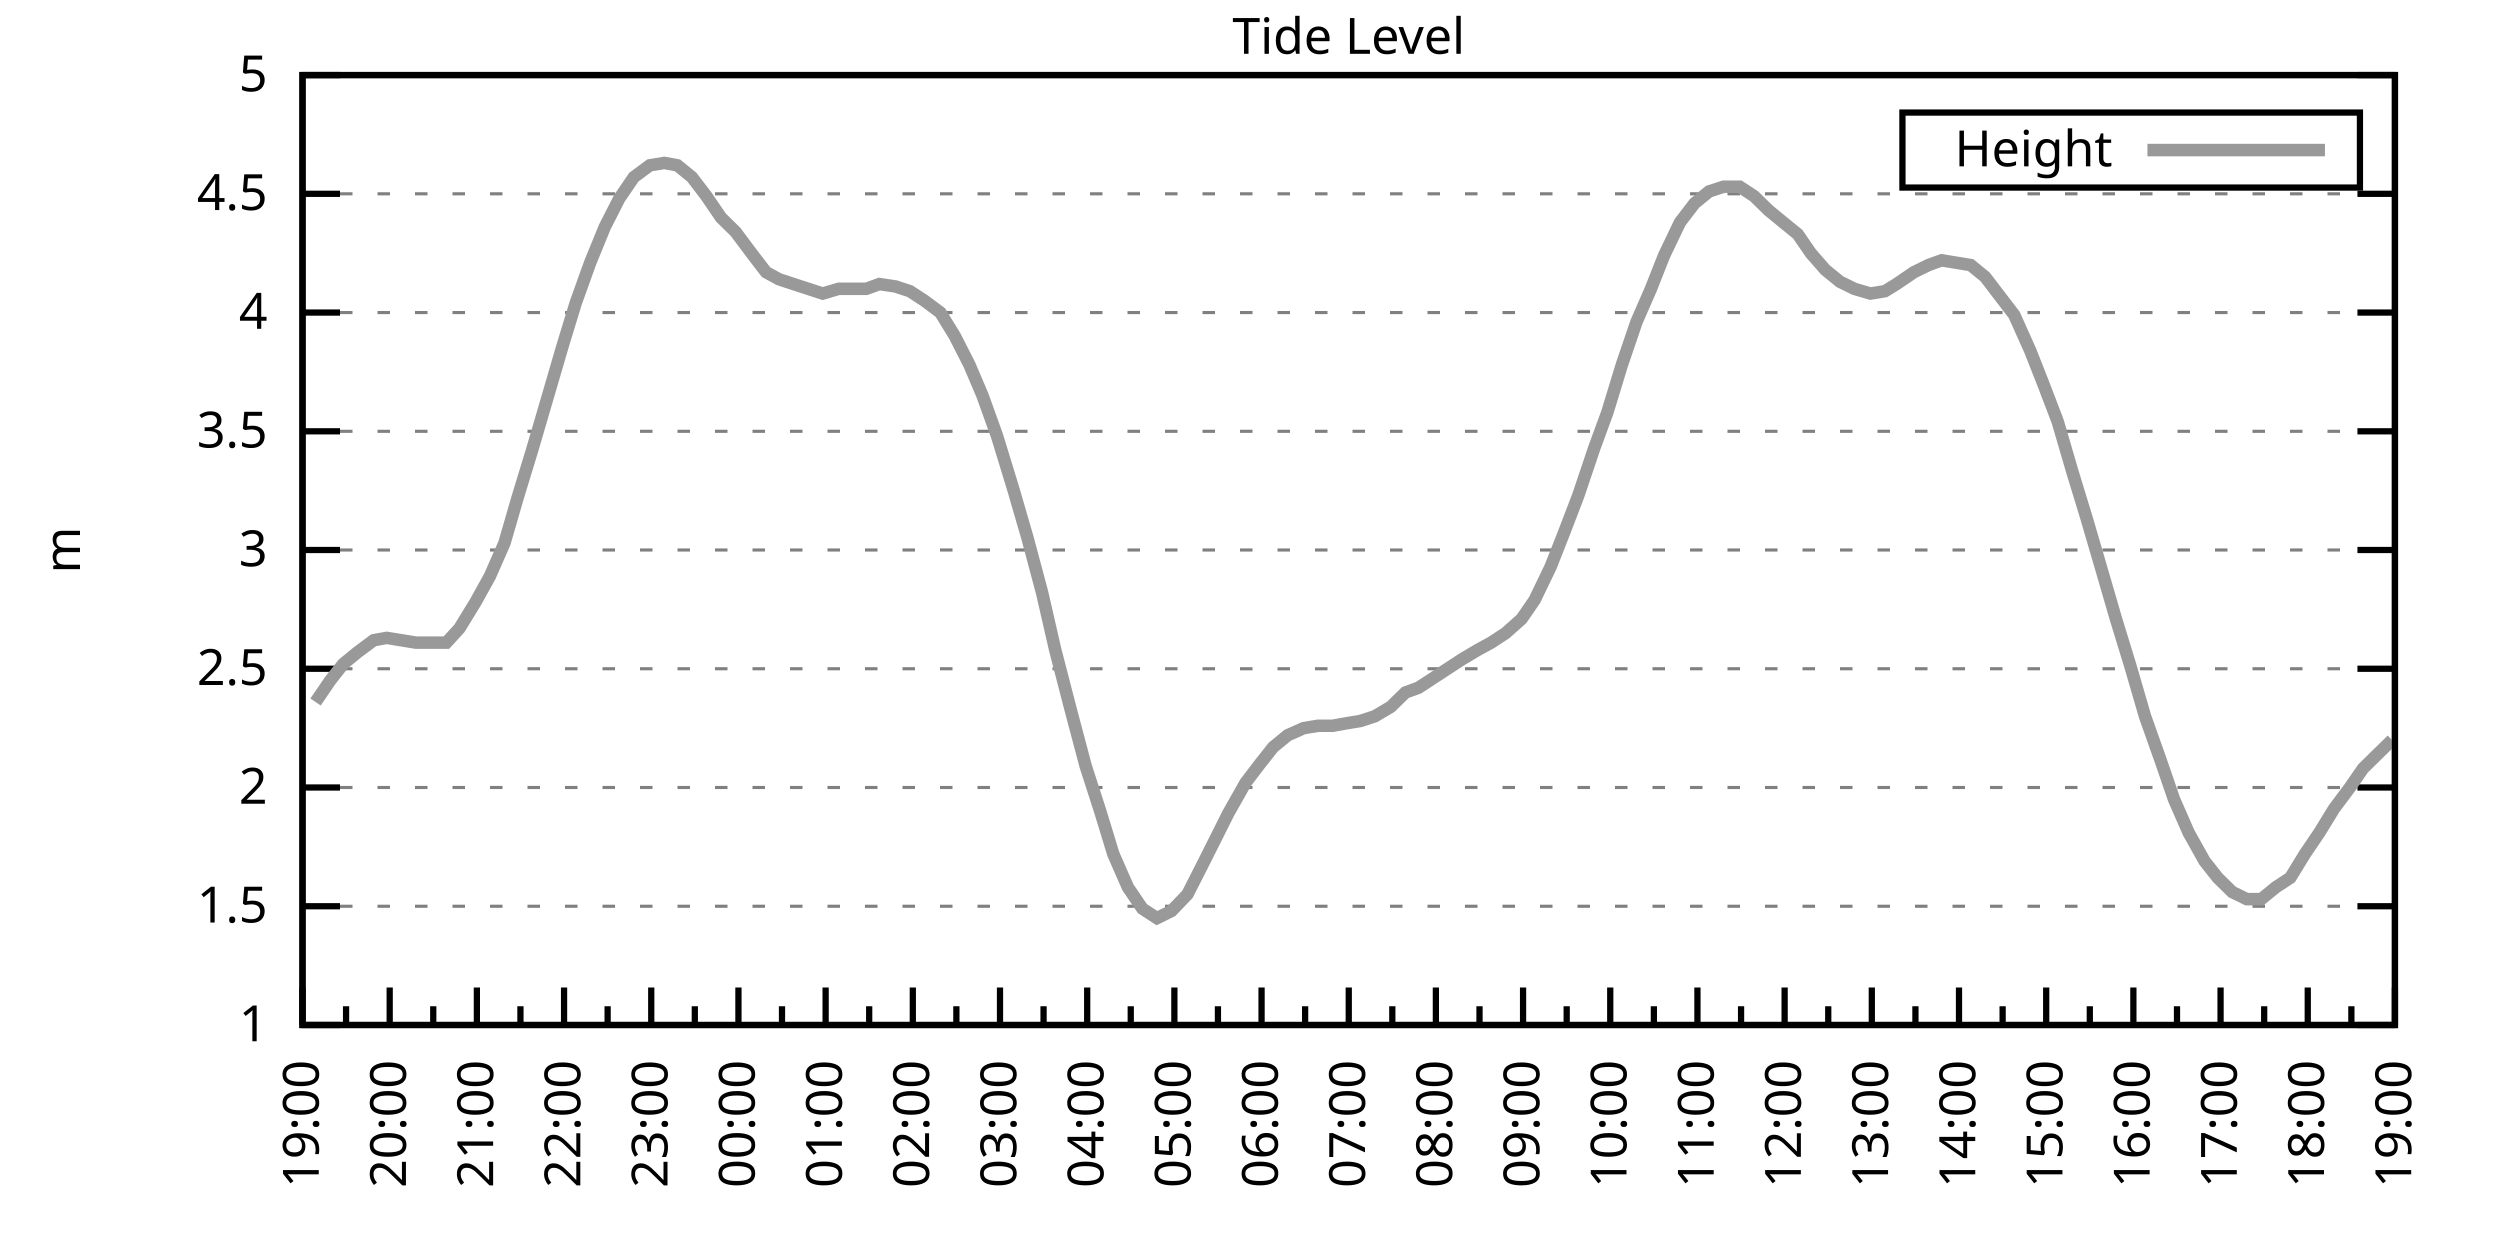
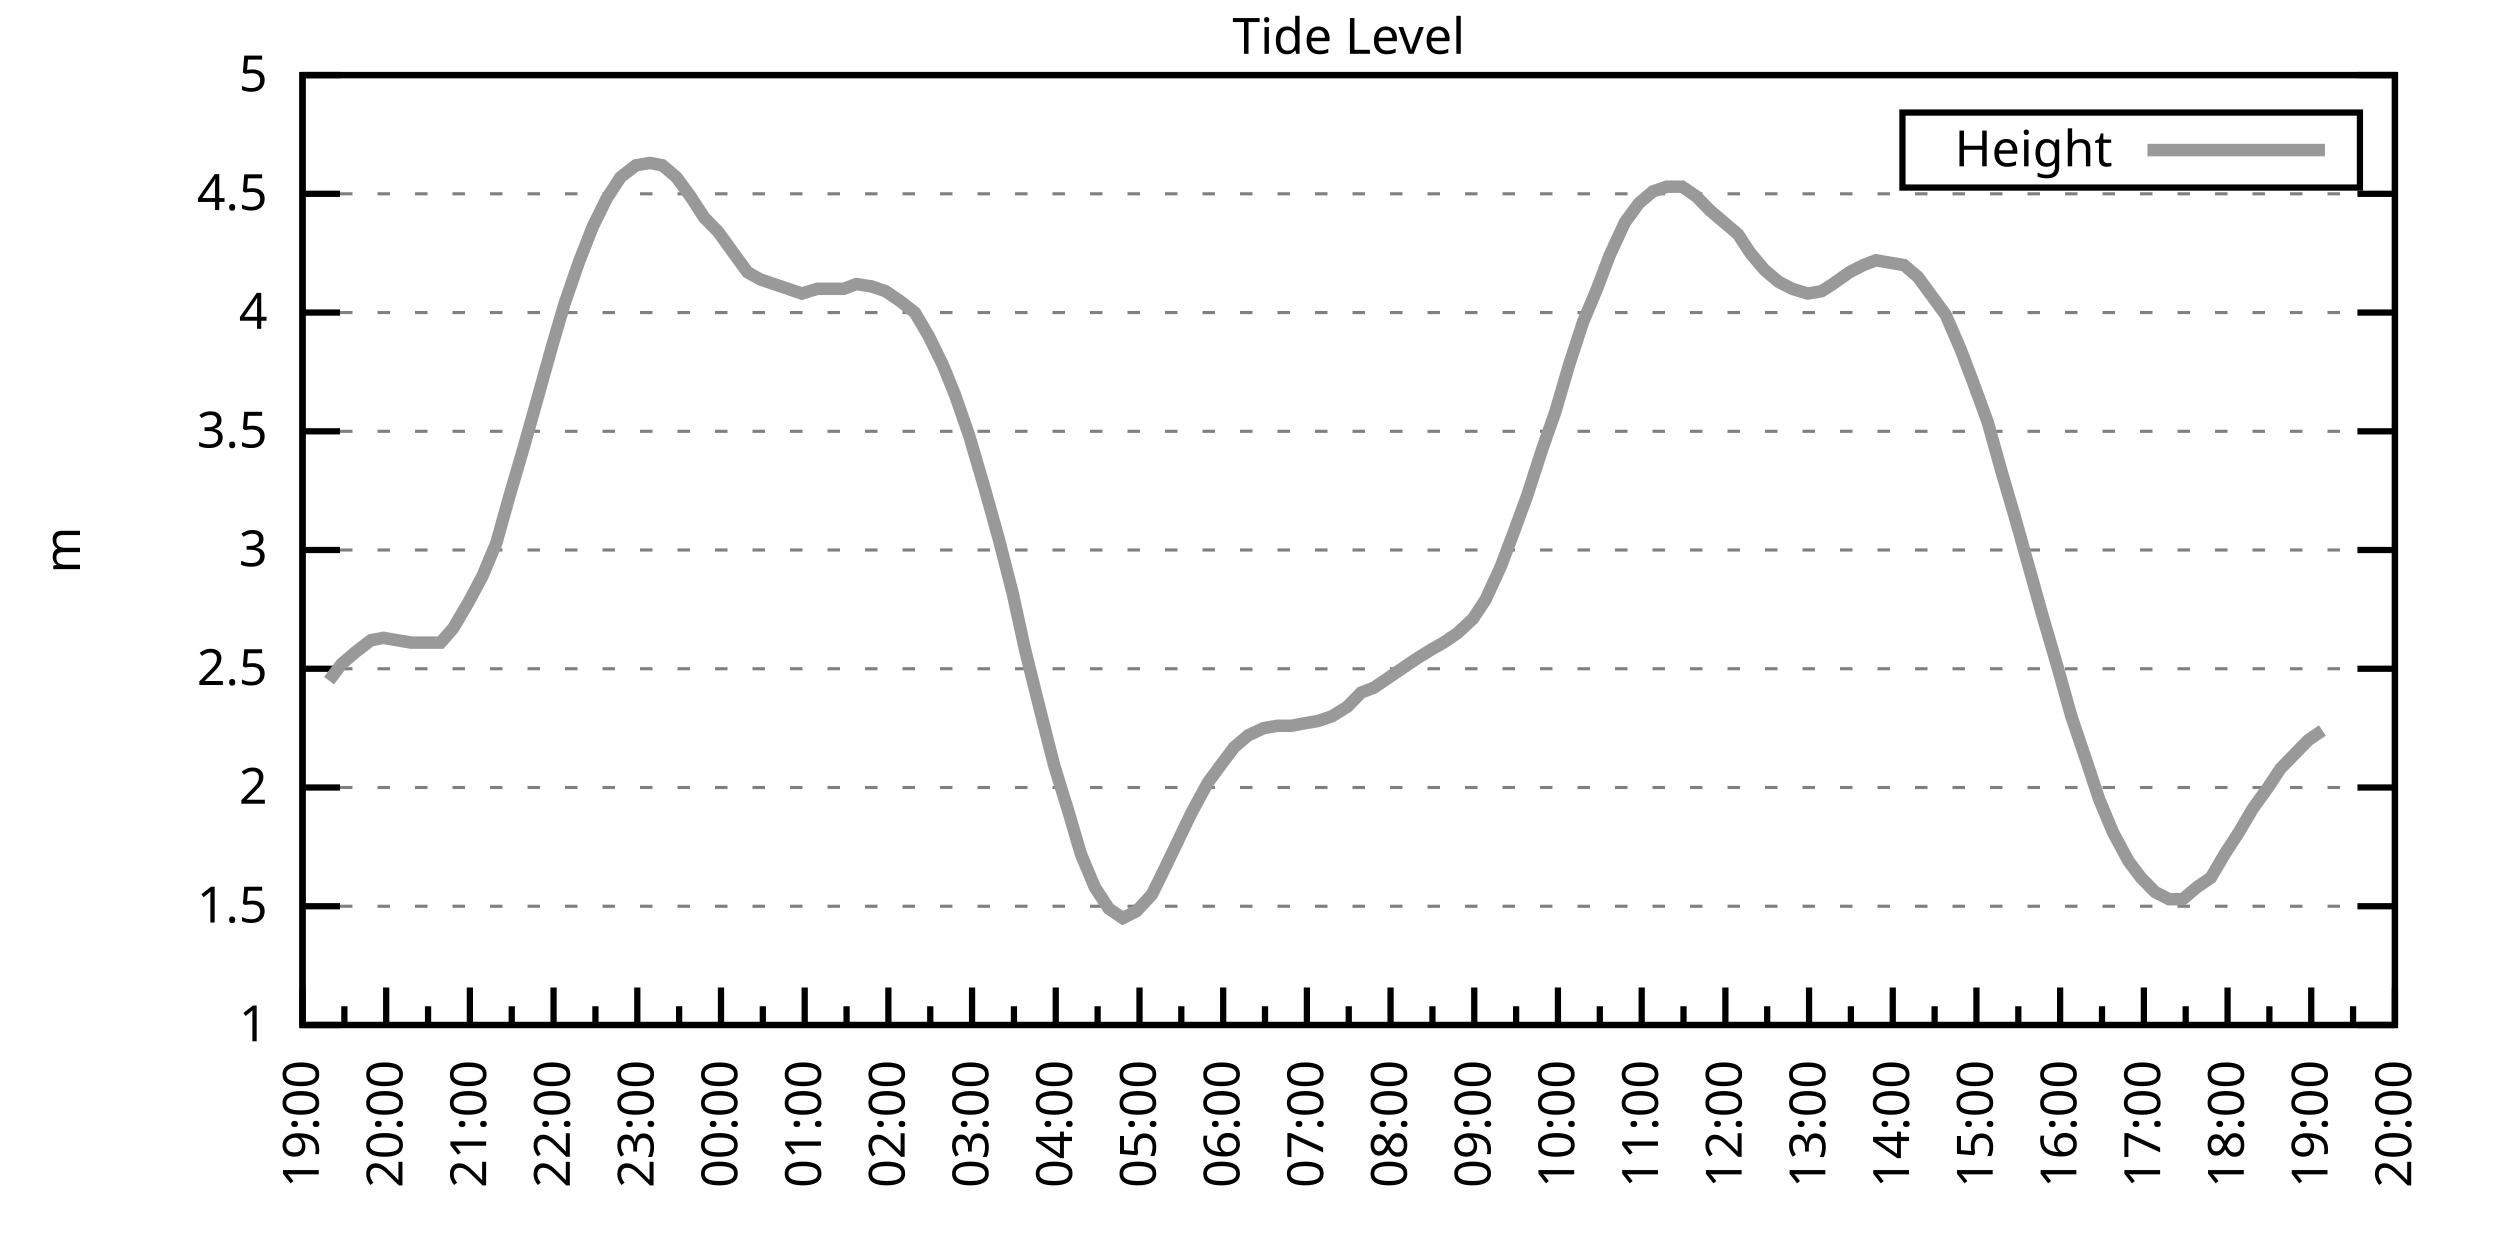
<svg xmlns="http://www.w3.org/2000/svg" xmlns:xlink="http://www.w3.org/1999/xlink" width="400" height="200" viewBox="0 0 400 200">
  <g id="gnuplot_canvas">
    <rect x="0" y="0" width="400" height="200" fill="none" />
    <defs>
      <circle id="gpDot" r="0.5" stroke-width="0.5" stroke="currentColor" />
      <path id="gpPt0" stroke-width="0.333" stroke="currentColor" d="M-1,0 h2 M0,-1 v2" />
      <path id="gpPt1" stroke-width="0.333" stroke="currentColor" d="M-1,-1 L1,1 M1,-1 L-1,1" />
      <path id="gpPt2" stroke-width="0.333" stroke="currentColor" d="M-1,0 L1,0 M0,-1 L0,1 M-1,-1 L1,1 M-1,1 L1,-1" />
      <rect id="gpPt3" stroke-width="0.333" stroke="currentColor" x="-1" y="-1" width="2" height="2" />
      <rect id="gpPt4" stroke-width="0.333" stroke="currentColor" fill="currentColor" x="-1" y="-1" width="2" height="2" />
      <circle id="gpPt5" stroke-width="0.333" stroke="currentColor" cx="0" cy="0" r="1" />
      <use xlink:href="#gpPt5" id="gpPt6" fill="currentColor" stroke="none" />
      <path id="gpPt7" stroke-width="0.333" stroke="currentColor" d="M0,-1.33 L-1.33,0.67 L1.33,0.67 z" />
      <use xlink:href="#gpPt7" id="gpPt8" fill="currentColor" stroke="none" />
      <use xlink:href="#gpPt7" id="gpPt9" stroke="currentColor" transform="rotate(180)" />
      <use xlink:href="#gpPt9" id="gpPt10" fill="currentColor" stroke="none" />
      <use xlink:href="#gpPt3" id="gpPt11" stroke="currentColor" transform="rotate(45)" />
      <use xlink:href="#gpPt11" id="gpPt12" fill="currentColor" stroke="none" />
      <path id="gpPt13" stroke-width="0.333" stroke="currentColor" d="M0,1.330 L1.265,0.411 L0.782,-1.067 L-0.782,-1.076 L-1.265,0.411 z" />
      <use xlink:href="#gpPt13" id="gpPt14" fill="currentColor" stroke="none" />
      <filter id="textbox" filterUnits="objectBoundingBox" x="0" y="0" height="1" width="1">
        <feFlood flood-color="white" flood-opacity="1" result="bgnd" />
        <feComposite in="SourceGraphic" in2="bgnd" operator="atop" />
      </filter>
      <filter id="greybox" filterUnits="objectBoundingBox" x="0" y="0" height="1" width="1">
        <feFlood flood-color="lightgrey" flood-opacity="1" result="grey" />
        <feComposite in="SourceGraphic" in2="grey" operator="atop" />
      </filter>
    </defs>
    <g fill="none" color="white" stroke="currentColor" stroke-width="1.00" stroke-linecap="butt" stroke-linejoin="miter">
</g>
    <g fill="none" color="black" stroke="currentColor" stroke-width="1.00" stroke-linecap="butt" stroke-linejoin="miter">
      <g stroke="none" shape-rendering="crispEdges">
        <polygon fill="rgb(255, 255, 255)" points="48.40,164.00 383.18,164.00 383.18,12.02 48.40,12.02 " />
      </g>
    </g>
    <g fill="none" color="black" stroke="currentColor" stroke-width="1.00" stroke-linecap="butt" stroke-linejoin="miter">
</g>
    <g fill="none" color="black" stroke="black" stroke-width="0.50" stroke-linecap="butt" stroke-linejoin="miter">
</g>
    <g fill="none" color="gray" stroke="currentColor" stroke-width="0.50" stroke-linecap="butt" stroke-linejoin="miter">
      <path stroke="gray" stroke-dasharray="2,4" class="gridline" d="M48.40,164.00 L383.19,164.00  " />
    </g>
    <g fill="none" color="gray" stroke="gray" stroke-width="1.00" stroke-linecap="butt" stroke-linejoin="miter">
</g>
    <g fill="none" color="black" stroke="currentColor" stroke-width="1.00" stroke-linecap="butt" stroke-linejoin="miter">
      <path stroke="black" d="M48.40,164.00 L54.40,164.00 M383.19,164.00 L377.19,164.00  " />
      <g transform="translate(42.80,166.60)" stroke="none" fill="black" font-family="Sans" font-size="8.00" text-anchor="end">
        <text>
          <tspan font-family="Sans"> 1</tspan>
        </text>
      </g>
    </g>
    <g fill="none" color="black" stroke="currentColor" stroke-width="1.00" stroke-linecap="butt" stroke-linejoin="miter">
</g>
    <g fill="none" color="black" stroke="black" stroke-width="0.50" stroke-linecap="butt" stroke-linejoin="miter">
</g>
    <g fill="none" color="gray" stroke="currentColor" stroke-width="0.50" stroke-linecap="butt" stroke-linejoin="miter">
      <path stroke="gray" stroke-dasharray="2,4" class="gridline" d="M48.40,145.00 L383.19,145.00  " />
    </g>
    <g fill="none" color="gray" stroke="gray" stroke-width="1.00" stroke-linecap="butt" stroke-linejoin="miter">
</g>
    <g fill="none" color="black" stroke="currentColor" stroke-width="1.00" stroke-linecap="butt" stroke-linejoin="miter">
      <path stroke="black" d="M48.40,145.00 L54.40,145.00 M383.19,145.00 L377.19,145.00  " />
      <g transform="translate(42.80,147.60)" stroke="none" fill="black" font-family="Sans" font-size="8.00" text-anchor="end">
        <text>
          <tspan font-family="Sans"> 1.5</tspan>
        </text>
      </g>
    </g>
    <g fill="none" color="black" stroke="currentColor" stroke-width="1.00" stroke-linecap="butt" stroke-linejoin="miter">
</g>
    <g fill="none" color="black" stroke="black" stroke-width="0.50" stroke-linecap="butt" stroke-linejoin="miter">
</g>
    <g fill="none" color="gray" stroke="currentColor" stroke-width="0.50" stroke-linecap="butt" stroke-linejoin="miter">
      <path stroke="gray" stroke-dasharray="2,4" class="gridline" d="M48.40,126.00 L383.19,126.00  " />
    </g>
    <g fill="none" color="gray" stroke="gray" stroke-width="1.00" stroke-linecap="butt" stroke-linejoin="miter">
</g>
    <g fill="none" color="black" stroke="currentColor" stroke-width="1.00" stroke-linecap="butt" stroke-linejoin="miter">
      <path stroke="black" d="M48.40,126.00 L54.40,126.00 M383.19,126.00 L377.19,126.00  " />
      <g transform="translate(42.80,128.60)" stroke="none" fill="black" font-family="Sans" font-size="8.00" text-anchor="end">
        <text>
          <tspan font-family="Sans"> 2</tspan>
        </text>
      </g>
    </g>
    <g fill="none" color="black" stroke="currentColor" stroke-width="1.00" stroke-linecap="butt" stroke-linejoin="miter">
</g>
    <g fill="none" color="black" stroke="black" stroke-width="0.50" stroke-linecap="butt" stroke-linejoin="miter">
</g>
    <g fill="none" color="gray" stroke="currentColor" stroke-width="0.50" stroke-linecap="butt" stroke-linejoin="miter">
      <path stroke="gray" stroke-dasharray="2,4" class="gridline" d="M48.40,107.00 L383.19,107.00  " />
    </g>
    <g fill="none" color="gray" stroke="gray" stroke-width="1.00" stroke-linecap="butt" stroke-linejoin="miter">
</g>
    <g fill="none" color="black" stroke="currentColor" stroke-width="1.00" stroke-linecap="butt" stroke-linejoin="miter">
      <path stroke="black" d="M48.40,107.00 L54.40,107.00 M383.19,107.00 L377.19,107.00  " />
      <g transform="translate(42.80,109.60)" stroke="none" fill="black" font-family="Sans" font-size="8.00" text-anchor="end">
        <text>
          <tspan font-family="Sans"> 2.5</tspan>
        </text>
      </g>
    </g>
    <g fill="none" color="black" stroke="currentColor" stroke-width="1.00" stroke-linecap="butt" stroke-linejoin="miter">
</g>
    <g fill="none" color="black" stroke="black" stroke-width="0.50" stroke-linecap="butt" stroke-linejoin="miter">
</g>
    <g fill="none" color="gray" stroke="currentColor" stroke-width="0.50" stroke-linecap="butt" stroke-linejoin="miter">
      <path stroke="gray" stroke-dasharray="2,4" class="gridline" d="M48.40,88.00 L383.19,88.00  " />
    </g>
    <g fill="none" color="gray" stroke="gray" stroke-width="1.00" stroke-linecap="butt" stroke-linejoin="miter">
</g>
    <g fill="none" color="black" stroke="currentColor" stroke-width="1.00" stroke-linecap="butt" stroke-linejoin="miter">
      <path stroke="black" d="M48.40,88.00 L54.40,88.00 M383.19,88.00 L377.19,88.00  " />
      <g transform="translate(42.80,90.60)" stroke="none" fill="black" font-family="Sans" font-size="8.00" text-anchor="end">
        <text>
          <tspan font-family="Sans"> 3</tspan>
        </text>
      </g>
    </g>
    <g fill="none" color="black" stroke="currentColor" stroke-width="1.00" stroke-linecap="butt" stroke-linejoin="miter">
</g>
    <g fill="none" color="black" stroke="black" stroke-width="0.50" stroke-linecap="butt" stroke-linejoin="miter">
</g>
    <g fill="none" color="gray" stroke="currentColor" stroke-width="0.50" stroke-linecap="butt" stroke-linejoin="miter">
      <path stroke="gray" stroke-dasharray="2,4" class="gridline" d="M48.40,69.01 L383.19,69.01  " />
    </g>
    <g fill="none" color="gray" stroke="gray" stroke-width="1.00" stroke-linecap="butt" stroke-linejoin="miter">
</g>
    <g fill="none" color="black" stroke="currentColor" stroke-width="1.00" stroke-linecap="butt" stroke-linejoin="miter">
      <path stroke="black" d="M48.40,69.01 L54.40,69.01 M383.19,69.01 L377.19,69.01  " />
      <g transform="translate(42.80,71.61)" stroke="none" fill="black" font-family="Sans" font-size="8.00" text-anchor="end">
        <text>
          <tspan font-family="Sans"> 3.5</tspan>
        </text>
      </g>
    </g>
    <g fill="none" color="black" stroke="currentColor" stroke-width="1.00" stroke-linecap="butt" stroke-linejoin="miter">
</g>
    <g fill="none" color="black" stroke="black" stroke-width="0.50" stroke-linecap="butt" stroke-linejoin="miter">
</g>
    <g fill="none" color="gray" stroke="currentColor" stroke-width="0.50" stroke-linecap="butt" stroke-linejoin="miter">
      <path stroke="gray" stroke-dasharray="2,4" class="gridline" d="M48.40,50.01 L383.19,50.01  " />
    </g>
    <g fill="none" color="gray" stroke="gray" stroke-width="1.00" stroke-linecap="butt" stroke-linejoin="miter">
</g>
    <g fill="none" color="black" stroke="currentColor" stroke-width="1.00" stroke-linecap="butt" stroke-linejoin="miter">
      <path stroke="black" d="M48.40,50.01 L54.40,50.01 M383.19,50.01 L377.19,50.01  " />
      <g transform="translate(42.80,52.61)" stroke="none" fill="black" font-family="Sans" font-size="8.00" text-anchor="end">
        <text>
          <tspan font-family="Sans"> 4</tspan>
        </text>
      </g>
    </g>
    <g fill="none" color="black" stroke="currentColor" stroke-width="1.00" stroke-linecap="butt" stroke-linejoin="miter">
</g>
    <g fill="none" color="black" stroke="black" stroke-width="0.50" stroke-linecap="butt" stroke-linejoin="miter">
</g>
    <g fill="none" color="gray" stroke="currentColor" stroke-width="0.50" stroke-linecap="butt" stroke-linejoin="miter">
      <path stroke="gray" stroke-dasharray="2,4" class="gridline" d="M48.40,31.01 L383.19,31.01  " />
    </g>
    <g fill="none" color="gray" stroke="gray" stroke-width="1.00" stroke-linecap="butt" stroke-linejoin="miter">
</g>
    <g fill="none" color="black" stroke="currentColor" stroke-width="1.00" stroke-linecap="butt" stroke-linejoin="miter">
      <path stroke="black" d="M48.40,31.01 L54.40,31.01 M383.19,31.01 L377.19,31.01  " />
      <g transform="translate(42.80,33.61)" stroke="none" fill="black" font-family="Sans" font-size="8.00" text-anchor="end">
        <text>
          <tspan font-family="Sans"> 4.5</tspan>
        </text>
      </g>
    </g>
    <g fill="none" color="black" stroke="currentColor" stroke-width="1.00" stroke-linecap="butt" stroke-linejoin="miter">
</g>
    <g fill="none" color="black" stroke="black" stroke-width="0.50" stroke-linecap="butt" stroke-linejoin="miter">
</g>
    <g fill="none" color="gray" stroke="currentColor" stroke-width="0.50" stroke-linecap="butt" stroke-linejoin="miter">
      <path stroke="gray" stroke-dasharray="2,4" class="gridline" d="M48.40,12.01 L383.19,12.01  " />
    </g>
    <g fill="none" color="gray" stroke="gray" stroke-width="1.00" stroke-linecap="butt" stroke-linejoin="miter">
</g>
    <g fill="none" color="black" stroke="currentColor" stroke-width="1.00" stroke-linecap="butt" stroke-linejoin="miter">
      <path stroke="black" d="M48.40,12.01 L54.40,12.01 M383.19,12.01 L377.19,12.01  " />
      <g transform="translate(42.80,14.61)" stroke="none" fill="black" font-family="Sans" font-size="8.00" text-anchor="end">
        <text>
          <tspan font-family="Sans"> 5</tspan>
        </text>
      </g>
    </g>
    <g fill="none" color="black" stroke="currentColor" stroke-width="1.00" stroke-linecap="butt" stroke-linejoin="miter">
      <path stroke="black" d="M48.40,164.00 L48.40,158.00  " />
      <g transform="translate(51.00,169.60) rotate(270)" stroke="none" fill="black" font-family="Sans" font-size="8.00" text-anchor="end">
        <text>
          <tspan font-family="Sans">19:00</tspan>
        </text>
      </g>
    </g>
    <g fill="none" color="black" stroke="currentColor" stroke-width="1.00" stroke-linecap="butt" stroke-linejoin="miter">
-       <path stroke="black" d="M55.37,164.00 L55.37,161.00 M62.35,164.00 L62.35,158.00  " />
-       <g transform="translate(64.95,169.60) rotate(270)" stroke="none" fill="black" font-family="Sans" font-size="8.00" text-anchor="end">
+       <path stroke="black" d="M55.10,164.00 L55.10,161.00 M61.79,164.00 L61.79,158.00  " />
+       <g transform="translate(64.39,169.60) rotate(270)" stroke="none" fill="black" font-family="Sans" font-size="8.00" text-anchor="end">
        <text>
          <tspan font-family="Sans">20:00</tspan>
        </text>
      </g>
    </g>
    <g fill="none" color="black" stroke="currentColor" stroke-width="1.00" stroke-linecap="butt" stroke-linejoin="miter">
-       <path stroke="black" d="M69.32,164.00 L69.32,161.00 M76.30,164.00 L76.30,158.00  " />
-       <g transform="translate(78.90,169.60) rotate(270)" stroke="none" fill="black" font-family="Sans" font-size="8.00" text-anchor="end">
+       <path stroke="black" d="M68.49,164.00 L68.49,161.00 M75.18,164.00 L75.18,158.00  " />
+       <g transform="translate(77.78,169.60) rotate(270)" stroke="none" fill="black" font-family="Sans" font-size="8.00" text-anchor="end">
        <text>
          <tspan font-family="Sans">21:00</tspan>
        </text>
      </g>
    </g>
    <g fill="none" color="black" stroke="currentColor" stroke-width="1.00" stroke-linecap="butt" stroke-linejoin="miter">
-       <path stroke="black" d="M83.27,164.00 L83.27,161.00 M90.25,164.00 L90.25,158.00  " />
-       <g transform="translate(92.85,169.60) rotate(270)" stroke="none" fill="black" font-family="Sans" font-size="8.00" text-anchor="end">
+       <path stroke="black" d="M81.88,164.00 L81.88,161.00 M88.57,164.00 L88.57,158.00  " />
+       <g transform="translate(91.17,169.60) rotate(270)" stroke="none" fill="black" font-family="Sans" font-size="8.00" text-anchor="end">
        <text>
          <tspan font-family="Sans">22:00</tspan>
        </text>
      </g>
    </g>
    <g fill="none" color="black" stroke="currentColor" stroke-width="1.00" stroke-linecap="butt" stroke-linejoin="miter">
-       <path stroke="black" d="M97.22,164.00 L97.22,161.00 M104.20,164.00 L104.20,158.00  " />
-       <g transform="translate(106.80,169.60) rotate(270)" stroke="none" fill="black" font-family="Sans" font-size="8.00" text-anchor="end">
+       <path stroke="black" d="M95.27,164.00 L95.27,161.00 M101.97,164.00 L101.97,158.00  " />
+       <g transform="translate(104.57,169.60) rotate(270)" stroke="none" fill="black" font-family="Sans" font-size="8.00" text-anchor="end">
        <text>
          <tspan font-family="Sans">23:00</tspan>
        </text>
      </g>
    </g>
    <g fill="none" color="black" stroke="currentColor" stroke-width="1.00" stroke-linecap="butt" stroke-linejoin="miter">
-       <path stroke="black" d="M111.17,164.00 L111.17,161.00 M118.15,164.00 L118.15,158.00  " />
-       <g transform="translate(120.75,169.60) rotate(270)" stroke="none" fill="black" font-family="Sans" font-size="8.00" text-anchor="end">
+       <path stroke="black" d="M108.66,164.00 L108.66,161.00 M115.36,164.00 L115.36,158.00  " />
+       <g transform="translate(117.96,169.60) rotate(270)" stroke="none" fill="black" font-family="Sans" font-size="8.00" text-anchor="end">
        <text>
          <tspan font-family="Sans">00:00</tspan>
        </text>
      </g>
    </g>
    <g fill="none" color="black" stroke="currentColor" stroke-width="1.00" stroke-linecap="butt" stroke-linejoin="miter">
-       <path stroke="black" d="M125.12,164.00 L125.12,161.00 M132.10,164.00 L132.10,158.00  " />
-       <g transform="translate(134.70,169.60) rotate(270)" stroke="none" fill="black" font-family="Sans" font-size="8.00" text-anchor="end">
+       <path stroke="black" d="M122.05,164.00 L122.05,161.00 M128.75,164.00 L128.75,158.00  " />
+       <g transform="translate(131.35,169.60) rotate(270)" stroke="none" fill="black" font-family="Sans" font-size="8.00" text-anchor="end">
        <text>
          <tspan font-family="Sans">01:00</tspan>
        </text>
      </g>
    </g>
    <g fill="none" color="black" stroke="currentColor" stroke-width="1.00" stroke-linecap="butt" stroke-linejoin="miter">
-       <path stroke="black" d="M139.07,164.00 L139.07,161.00 M146.05,164.00 L146.05,158.00  " />
-       <g transform="translate(148.65,169.60) rotate(270)" stroke="none" fill="black" font-family="Sans" font-size="8.00" text-anchor="end">
+       <path stroke="black" d="M135.45,164.00 L135.45,161.00 M142.14,164.00 L142.14,158.00  " />
+       <g transform="translate(144.74,169.60) rotate(270)" stroke="none" fill="black" font-family="Sans" font-size="8.00" text-anchor="end">
        <text>
          <tspan font-family="Sans">02:00</tspan>
        </text>
      </g>
    </g>
    <g fill="none" color="black" stroke="currentColor" stroke-width="1.00" stroke-linecap="butt" stroke-linejoin="miter">
-       <path stroke="black" d="M153.02,164.00 L153.02,161.00 M160.00,164.00 L160.00,158.00  " />
-       <g transform="translate(162.60,169.60) rotate(270)" stroke="none" fill="black" font-family="Sans" font-size="8.00" text-anchor="end">
+       <path stroke="black" d="M148.84,164.00 L148.84,161.00 M155.53,164.00 L155.53,158.00  " />
+       <g transform="translate(158.13,169.60) rotate(270)" stroke="none" fill="black" font-family="Sans" font-size="8.00" text-anchor="end">
        <text>
          <tspan font-family="Sans">03:00</tspan>
        </text>
      </g>
    </g>
    <g fill="none" color="black" stroke="currentColor" stroke-width="1.00" stroke-linecap="butt" stroke-linejoin="miter">
-       <path stroke="black" d="M166.97,164.00 L166.97,161.00 M173.95,164.00 L173.95,158.00  " />
-       <g transform="translate(176.55,169.60) rotate(270)" stroke="none" fill="black" font-family="Sans" font-size="8.00" text-anchor="end">
+       <path stroke="black" d="M162.23,164.00 L162.23,161.00 M168.92,164.00 L168.92,158.00  " />
+       <g transform="translate(171.52,169.60) rotate(270)" stroke="none" fill="black" font-family="Sans" font-size="8.00" text-anchor="end">
        <text>
          <tspan font-family="Sans">04:00</tspan>
        </text>
      </g>
    </g>
    <g fill="none" color="black" stroke="currentColor" stroke-width="1.00" stroke-linecap="butt" stroke-linejoin="miter">
-       <path stroke="black" d="M180.92,164.00 L180.92,161.00 M187.90,164.00 L187.90,158.00  " />
-       <g transform="translate(190.50,169.60) rotate(270)" stroke="none" fill="black" font-family="Sans" font-size="8.00" text-anchor="end">
+       <path stroke="black" d="M175.62,164.00 L175.62,161.00 M182.32,164.00 L182.32,158.00  " />
+       <g transform="translate(184.92,169.60) rotate(270)" stroke="none" fill="black" font-family="Sans" font-size="8.00" text-anchor="end">
        <text>
          <tspan font-family="Sans">05:00</tspan>
        </text>
      </g>
    </g>
    <g fill="none" color="black" stroke="currentColor" stroke-width="1.00" stroke-linecap="butt" stroke-linejoin="miter">
-       <path stroke="black" d="M194.87,164.00 L194.87,161.00 M201.85,164.00 L201.85,158.00  " />
-       <g transform="translate(204.45,169.60) rotate(270)" stroke="none" fill="black" font-family="Sans" font-size="8.00" text-anchor="end">
+       <path stroke="black" d="M189.01,164.00 L189.01,161.00 M195.71,164.00 L195.71,158.00  " />
+       <g transform="translate(198.31,169.60) rotate(270)" stroke="none" fill="black" font-family="Sans" font-size="8.00" text-anchor="end">
        <text>
          <tspan font-family="Sans">06:00</tspan>
        </text>
      </g>
    </g>
    <g fill="none" color="black" stroke="currentColor" stroke-width="1.00" stroke-linecap="butt" stroke-linejoin="miter">
-       <path stroke="black" d="M208.82,164.00 L208.82,161.00 M215.80,164.00 L215.80,158.00  " />
-       <g transform="translate(218.40,169.60) rotate(270)" stroke="none" fill="black" font-family="Sans" font-size="8.00" text-anchor="end">
+       <path stroke="black" d="M202.40,164.00 L202.40,161.00 M209.10,164.00 L209.10,158.00  " />
+       <g transform="translate(211.70,169.60) rotate(270)" stroke="none" fill="black" font-family="Sans" font-size="8.00" text-anchor="end">
        <text>
          <tspan font-family="Sans">07:00</tspan>
        </text>
      </g>
    </g>
    <g fill="none" color="black" stroke="currentColor" stroke-width="1.00" stroke-linecap="butt" stroke-linejoin="miter">
-       <path stroke="black" d="M222.77,164.00 L222.77,161.00 M229.74,164.00 L229.74,158.00  " />
-       <g transform="translate(232.34,169.60) rotate(270)" stroke="none" fill="black" font-family="Sans" font-size="8.00" text-anchor="end">
+       <path stroke="black" d="M215.80,164.00 L215.80,161.00 M222.49,164.00 L222.49,158.00  " />
+       <g transform="translate(225.09,169.60) rotate(270)" stroke="none" fill="black" font-family="Sans" font-size="8.00" text-anchor="end">
        <text>
          <tspan font-family="Sans">08:00</tspan>
        </text>
      </g>
    </g>
    <g fill="none" color="black" stroke="currentColor" stroke-width="1.00" stroke-linecap="butt" stroke-linejoin="miter">
-       <path stroke="black" d="M236.72,164.00 L236.72,161.00 M243.69,164.00 L243.69,158.00  " />
-       <g transform="translate(246.29,169.60) rotate(270)" stroke="none" fill="black" font-family="Sans" font-size="8.00" text-anchor="end">
+       <path stroke="black" d="M229.19,164.00 L229.19,161.00 M235.88,164.00 L235.88,158.00  " />
+       <g transform="translate(238.48,169.60) rotate(270)" stroke="none" fill="black" font-family="Sans" font-size="8.00" text-anchor="end">
        <text>
          <tspan font-family="Sans">09:00</tspan>
        </text>
      </g>
    </g>
    <g fill="none" color="black" stroke="currentColor" stroke-width="1.00" stroke-linecap="butt" stroke-linejoin="miter">
-       <path stroke="black" d="M250.67,164.00 L250.67,161.00 M257.64,164.00 L257.64,158.00  " />
-       <g transform="translate(260.24,169.60) rotate(270)" stroke="none" fill="black" font-family="Sans" font-size="8.00" text-anchor="end">
+       <path stroke="black" d="M242.58,164.00 L242.58,161.00 M249.27,164.00 L249.27,158.00  " />
+       <g transform="translate(251.87,169.60) rotate(270)" stroke="none" fill="black" font-family="Sans" font-size="8.00" text-anchor="end">
        <text>
          <tspan font-family="Sans">10:00</tspan>
        </text>
      </g>
    </g>
    <g fill="none" color="black" stroke="currentColor" stroke-width="1.00" stroke-linecap="butt" stroke-linejoin="miter">
-       <path stroke="black" d="M264.62,164.00 L264.62,161.00 M271.59,164.00 L271.59,158.00  " />
-       <g transform="translate(274.19,169.60) rotate(270)" stroke="none" fill="black" font-family="Sans" font-size="8.00" text-anchor="end">
+       <path stroke="black" d="M255.97,164.00 L255.97,161.00 M262.67,164.00 L262.67,158.00  " />
+       <g transform="translate(265.27,169.60) rotate(270)" stroke="none" fill="black" font-family="Sans" font-size="8.00" text-anchor="end">
        <text>
          <tspan font-family="Sans">11:00</tspan>
        </text>
      </g>
    </g>
    <g fill="none" color="black" stroke="currentColor" stroke-width="1.00" stroke-linecap="butt" stroke-linejoin="miter">
-       <path stroke="black" d="M278.57,164.00 L278.57,161.00 M285.54,164.00 L285.54,158.00  " />
-       <g transform="translate(288.14,169.60) rotate(270)" stroke="none" fill="black" font-family="Sans" font-size="8.00" text-anchor="end">
+       <path stroke="black" d="M269.36,164.00 L269.36,161.00 M276.06,164.00 L276.06,158.00  " />
+       <g transform="translate(278.66,169.60) rotate(270)" stroke="none" fill="black" font-family="Sans" font-size="8.00" text-anchor="end">
        <text>
          <tspan font-family="Sans">12:00</tspan>
        </text>
      </g>
    </g>
    <g fill="none" color="black" stroke="currentColor" stroke-width="1.00" stroke-linecap="butt" stroke-linejoin="miter">
-       <path stroke="black" d="M292.52,164.00 L292.52,161.00 M299.49,164.00 L299.49,158.00  " />
-       <g transform="translate(302.09,169.60) rotate(270)" stroke="none" fill="black" font-family="Sans" font-size="8.00" text-anchor="end">
+       <path stroke="black" d="M282.75,164.00 L282.75,161.00 M289.45,164.00 L289.45,158.00  " />
+       <g transform="translate(292.05,169.60) rotate(270)" stroke="none" fill="black" font-family="Sans" font-size="8.00" text-anchor="end">
        <text>
          <tspan font-family="Sans">13:00</tspan>
        </text>
      </g>
    </g>
    <g fill="none" color="black" stroke="currentColor" stroke-width="1.00" stroke-linecap="butt" stroke-linejoin="miter">
-       <path stroke="black" d="M306.47,164.00 L306.47,161.00 M313.44,164.00 L313.44,158.00  " />
-       <g transform="translate(316.04,169.60) rotate(270)" stroke="none" fill="black" font-family="Sans" font-size="8.00" text-anchor="end">
+       <path stroke="black" d="M296.14,164.00 L296.14,161.00 M302.84,164.00 L302.84,158.00  " />
+       <g transform="translate(305.44,169.60) rotate(270)" stroke="none" fill="black" font-family="Sans" font-size="8.00" text-anchor="end">
        <text>
          <tspan font-family="Sans">14:00</tspan>
        </text>
      </g>
    </g>
    <g fill="none" color="black" stroke="currentColor" stroke-width="1.00" stroke-linecap="butt" stroke-linejoin="miter">
-       <path stroke="black" d="M320.42,164.00 L320.42,161.00 M327.39,164.00 L327.39,158.00  " />
-       <g transform="translate(329.99,169.60) rotate(270)" stroke="none" fill="black" font-family="Sans" font-size="8.00" text-anchor="end">
+       <path stroke="black" d="M309.54,164.00 L309.54,161.00 M316.23,164.00 L316.23,158.00  " />
+       <g transform="translate(318.83,169.60) rotate(270)" stroke="none" fill="black" font-family="Sans" font-size="8.00" text-anchor="end">
        <text>
          <tspan font-family="Sans">15:00</tspan>
        </text>
      </g>
    </g>
    <g fill="none" color="black" stroke="currentColor" stroke-width="1.00" stroke-linecap="butt" stroke-linejoin="miter">
-       <path stroke="black" d="M334.37,164.00 L334.37,161.00 M341.34,164.00 L341.34,158.00  " />
-       <g transform="translate(343.94,169.60) rotate(270)" stroke="none" fill="black" font-family="Sans" font-size="8.00" text-anchor="end">
+       <path stroke="black" d="M322.93,164.00 L322.93,161.00 M329.62,164.00 L329.62,158.00  " />
+       <g transform="translate(332.22,169.60) rotate(270)" stroke="none" fill="black" font-family="Sans" font-size="8.00" text-anchor="end">
        <text>
          <tspan font-family="Sans">16:00</tspan>
        </text>
      </g>
    </g>
    <g fill="none" color="black" stroke="currentColor" stroke-width="1.00" stroke-linecap="butt" stroke-linejoin="miter">
-       <path stroke="black" d="M348.32,164.00 L348.32,161.00 M355.29,164.00 L355.29,158.00  " />
-       <g transform="translate(357.89,169.60) rotate(270)" stroke="none" fill="black" font-family="Sans" font-size="8.00" text-anchor="end">
+       <path stroke="black" d="M336.32,164.00 L336.32,161.00 M343.02,164.00 L343.02,158.00  " />
+       <g transform="translate(345.62,169.60) rotate(270)" stroke="none" fill="black" font-family="Sans" font-size="8.00" text-anchor="end">
        <text>
          <tspan font-family="Sans">17:00</tspan>
        </text>
      </g>
    </g>
    <g fill="none" color="black" stroke="currentColor" stroke-width="1.00" stroke-linecap="butt" stroke-linejoin="miter">
-       <path stroke="black" d="M362.27,164.00 L362.27,161.00 M369.24,164.00 L369.24,158.00  " />
-       <g transform="translate(371.84,169.60) rotate(270)" stroke="none" fill="black" font-family="Sans" font-size="8.00" text-anchor="end">
+       <path stroke="black" d="M349.71,164.00 L349.71,161.00 M356.41,164.00 L356.41,158.00  " />
+       <g transform="translate(359.01,169.60) rotate(270)" stroke="none" fill="black" font-family="Sans" font-size="8.00" text-anchor="end">
        <text>
          <tspan font-family="Sans">18:00</tspan>
        </text>
      </g>
    </g>
    <g fill="none" color="black" stroke="currentColor" stroke-width="1.00" stroke-linecap="butt" stroke-linejoin="miter">
-       <path stroke="black" d="M376.22,164.00 L376.22,161.00 M383.19,164.00 L383.19,158.00  " />
+       <path stroke="black" d="M363.10,164.00 L363.10,161.00 M369.80,164.00 L369.80,158.00  " />
+       <g transform="translate(372.40,169.60) rotate(270)" stroke="none" fill="black" font-family="Sans" font-size="8.00" text-anchor="end">
+         <text>
+           <tspan font-family="Sans">19:00</tspan>
+         </text>
+       </g>
+     </g>
+     <g fill="none" color="black" stroke="currentColor" stroke-width="1.00" stroke-linecap="butt" stroke-linejoin="miter">
+       <path stroke="black" d="M376.49,164.00 L376.49,161.00 M383.19,164.00 L383.19,158.00  " />
      <g transform="translate(385.79,169.60) rotate(270)" stroke="none" fill="black" font-family="Sans" font-size="8.00" text-anchor="end">
        <text>
-           <tspan font-family="Sans">19:00</tspan>
+           <tspan font-family="Sans">20:00</tspan>
        </text>
      </g>
    </g>
    <g fill="none" color="black" stroke="currentColor" stroke-width="1.00" stroke-linecap="butt" stroke-linejoin="miter">
</g>
    <g fill="none" color="black" stroke="currentColor" stroke-width="1.00" stroke-linecap="butt" stroke-linejoin="miter">
      <path stroke="black" d="M48.40,12.01 L48.40,164.00 L383.19,164.00 L383.19,12.01 L48.40,12.01 Z  " />
    </g>
    <g fill="none" color="black" stroke="currentColor" stroke-width="1.00" stroke-linecap="butt" stroke-linejoin="miter">
      <g transform="translate(12.80,88.01) rotate(270)" stroke="none" fill="black" font-family="Sans" font-size="8.00" text-anchor="middle">
        <text>
          <tspan font-family="Sans">m</tspan>
        </text>
      </g>
    </g>
    <g fill="none" color="black" stroke="currentColor" stroke-width="1.00" stroke-linecap="butt" stroke-linejoin="miter">
</g>
    <g fill="none" color="black" stroke="currentColor" stroke-width="1.00" stroke-linecap="butt" stroke-linejoin="miter">
      <path stroke="black" d="M304.39,30.01 L304.39,18.01 L377.59,18.01 L377.59,30.01 L304.39,30.01 Z  " />
    </g>
    <g id="Tide_level_plot_1">
      <g fill="none" color="white" stroke="black" stroke-width="2.00" stroke-linecap="butt" stroke-linejoin="miter">
</g>
      <g fill="none" color="black" stroke="currentColor" stroke-width="2.00" stroke-linecap="butt" stroke-linejoin="miter">
        <g transform="translate(337.99,26.61)" stroke="none" fill="black" font-family="Sans" font-size="8.00" text-anchor="end">
          <text>
            <tspan font-family="Sans">Height</tspan>
          </text>
        </g>
      </g>
      <g fill="none" color="black" stroke="currentColor" stroke-width="2.00" stroke-linecap="butt" stroke-linejoin="miter">
-         <path stroke="rgb(153, 153, 153)" d="M343.59,24.01 L371.99,24.01 M50.49,112.32 L52.82,108.90 L54.91,106.24 L57.23,104.34 L59.79,102.44 L61.88,102.06   L64.21,102.44 L66.53,102.82 L68.86,102.82 L71.42,102.82 L73.51,100.54 L76.07,96.36 L78.39,92.18 L80.72,86.87   L82.81,79.65 L85.13,72.05 L87.69,63.31 L90.02,55.33 L92.11,48.49 L94.43,42.03 L96.76,36.33 L99.08,31.77   L101.41,28.35 L103.97,26.45 L106.29,26.07 L108.38,26.45 L110.71,28.35 L113.03,31.39 L115.36,34.81 L117.68,37.09   L120.24,40.51 L122.57,43.55 L124.66,44.69 L126.98,45.45 L129.31,46.21 L131.63,46.97 L134.19,46.21 L136.51,46.21   L138.61,46.21 L140.70,45.45 L143.26,45.83 L145.58,46.59 L147.91,48.11 L150.46,50.01 L152.79,53.81 L155.11,58.37   L157.21,63.31 L159.53,69.77 L162.09,78.13 L164.41,86.11 L166.74,94.84 L168.83,103.96 L171.39,113.84 L173.71,122.58   L176.04,129.80 L178.13,136.64 L180.46,141.96 L182.78,145.38 L185.11,146.90 L187.43,145.76 L189.99,143.10 L192.31,138.54   L194.41,134.36 L196.50,130.18 L199.29,125.24 L201.61,122.20 L203.71,119.54 L206.03,117.64 L208.59,116.50 L210.91,116.12   L213.24,116.12 L215.33,115.74 L217.65,115.36 L219.98,114.60 L222.54,113.08 L224.86,110.80 L226.95,110.04 L229.28,108.52   L231.60,107.00 L233.93,105.48 L236.49,103.96 L238.58,102.82 L240.90,101.30 L243.46,99.02 L245.55,95.98 L248.11,90.66   L250.20,85.35 L252.53,79.27 L255.09,71.67 L257.18,65.97 L259.50,58.37 L261.83,51.53 L264.15,46.21 L266.25,40.89   L268.80,35.57 L271.13,32.53 L273.45,30.63 L275.78,29.87 L278.34,29.87 L280.66,31.39 L282.99,33.67 L285.31,35.57   L287.64,37.47 L289.73,40.51 L292.05,43.17 L294.38,45.07 L296.70,46.21 L299.26,46.97 L301.58,46.59 L303.44,45.45   L306.23,43.55 L308.56,42.41 L310.65,41.65 L312.98,42.03 L315.30,42.41 L317.63,44.31 L319.95,47.35 L322.28,50.39   L324.83,56.09 L326.93,61.41 L329.25,67.49 L331.58,75.47 L333.90,83.07 L336.23,91.04 L338.55,99.02 L340.88,106.62   L343.20,114.60 L345.76,121.82 L347.85,127.90 L350.18,133.22 L352.73,137.78 L354.83,140.44 L357.15,142.72 L359.48,143.86   L361.80,143.86 L364.13,141.96 L366.45,140.44 L368.78,136.64 L371.10,133.22 L373.43,129.42 L375.98,126.00 L378.08,122.96   L380.40,120.68 L382.73,118.40  " />
+         <path stroke="rgb(153, 153, 153)" d="M343.59,24.01 L371.99,24.01 M52.64,108.90 L54.65,106.24 L56.88,104.34 L59.34,102.44 L61.35,102.06 L63.58,102.44   L65.81,102.82 L68.04,102.82 L70.50,102.82 L72.50,100.54 L74.96,96.36 L77.19,92.18 L79.42,86.87 L81.43,79.65   L83.66,72.05 L86.12,63.31 L88.35,55.33 L90.36,48.49 L92.59,42.03 L94.82,36.33 L97.06,31.77 L99.29,28.35   L101.74,26.45 L103.98,26.07 L105.98,26.45 L108.22,28.35 L110.45,31.39 L112.68,34.81 L114.91,37.09 L117.37,40.51   L119.60,43.55 L121.61,44.69 L123.84,45.45 L126.07,46.21 L128.30,46.97 L130.76,46.21 L132.99,46.21 L135.00,46.21   L137.01,45.45 L139.46,45.83 L141.69,46.59 L143.93,48.11 L146.38,50.01 L148.61,53.81 L150.85,58.37 L152.85,63.31   L155.09,69.77 L157.54,78.13 L159.77,86.11 L162.01,94.84 L164.01,103.96 L166.47,113.84 L168.70,122.58 L170.93,129.80   L172.94,136.64 L175.17,141.96 L177.41,145.38 L179.64,146.90 L181.87,145.76 L184.32,143.10 L186.56,138.54 L188.57,134.36   L190.57,130.18 L193.25,125.24 L195.48,122.20 L197.49,119.54 L199.73,117.64 L202.18,116.50 L204.41,116.12 L206.64,116.12   L208.65,115.74 L210.88,115.36 L213.12,114.60 L215.57,113.08 L217.80,110.80 L219.81,110.04 L222.04,108.52 L224.28,107.00   L226.51,105.48 L228.96,103.96 L230.97,102.82 L233.20,101.30 L235.66,99.02 L237.67,95.98 L240.12,90.66 L242.13,85.35   L244.36,79.27 L246.82,71.67 L248.83,65.97 L251.06,58.37 L253.29,51.53 L255.52,46.21 L257.53,40.89 L259.99,35.57   L262.22,32.53 L264.45,30.63 L266.68,29.87 L269.14,29.87 L271.37,31.39 L273.60,33.67 L275.83,35.57 L278.07,37.47   L280.07,40.51 L282.31,43.17 L284.54,45.07 L286.77,46.21 L289.23,46.97 L291.46,46.59 L293.24,45.45 L295.92,43.55   L298.15,42.41 L300.16,41.65 L302.39,42.03 L304.63,42.41 L306.86,44.31 L309.09,47.35 L311.32,50.39 L313.78,56.09   L315.79,61.41 L318.02,67.49 L320.25,75.47 L322.48,83.07 L324.71,91.04 L326.95,99.02 L329.18,106.62 L331.41,114.60   L333.86,121.82 L335.87,127.90 L338.10,133.22 L340.56,137.78 L342.57,140.44 L344.80,142.72 L347.03,143.86 L349.26,143.86   L351.50,141.96 L353.73,140.44 L355.96,136.64 L358.19,133.22 L360.42,129.42 L362.88,126.00 L364.89,122.96 L367.12,120.68   L369.35,118.40 L371.58,116.88  " />
      </g>
    </g>
    <g fill="none" color="black" stroke="currentColor" stroke-width="2.00" stroke-linecap="butt" stroke-linejoin="miter">
</g>
    <g fill="none" color="black" stroke="black" stroke-width="1.00" stroke-linecap="butt" stroke-linejoin="miter">
</g>
    <g fill="none" color="black" stroke="currentColor" stroke-width="1.00" stroke-linecap="butt" stroke-linejoin="miter">
      <path stroke="black" d="M48.40,12.01 L48.40,164.00 L383.19,164.00 L383.19,12.01 L48.40,12.01 Z  " />
    </g>
    <g fill="none" color="black" stroke="currentColor" stroke-width="1.00" stroke-linecap="butt" stroke-linejoin="miter">
      <g transform="translate(215.79,8.61)" stroke="none" fill="black" font-family="Sans" font-size="8.00" text-anchor="middle">
        <text>
          <tspan font-family="Sans">Tide Level</tspan>
        </text>
      </g>
    </g>
    <g fill="none" color="black" stroke="currentColor" stroke-width="1.00" stroke-linecap="butt" stroke-linejoin="miter">
</g>
  </g>
</svg>
